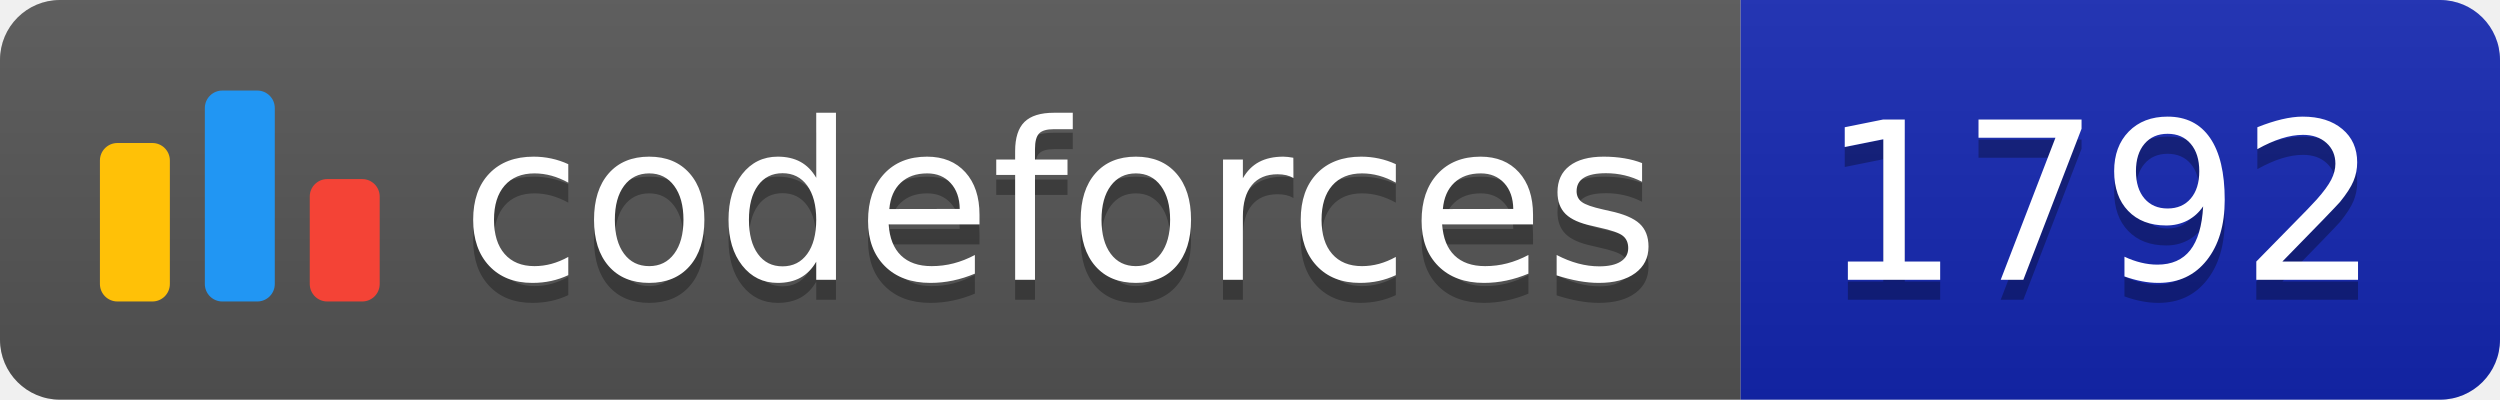
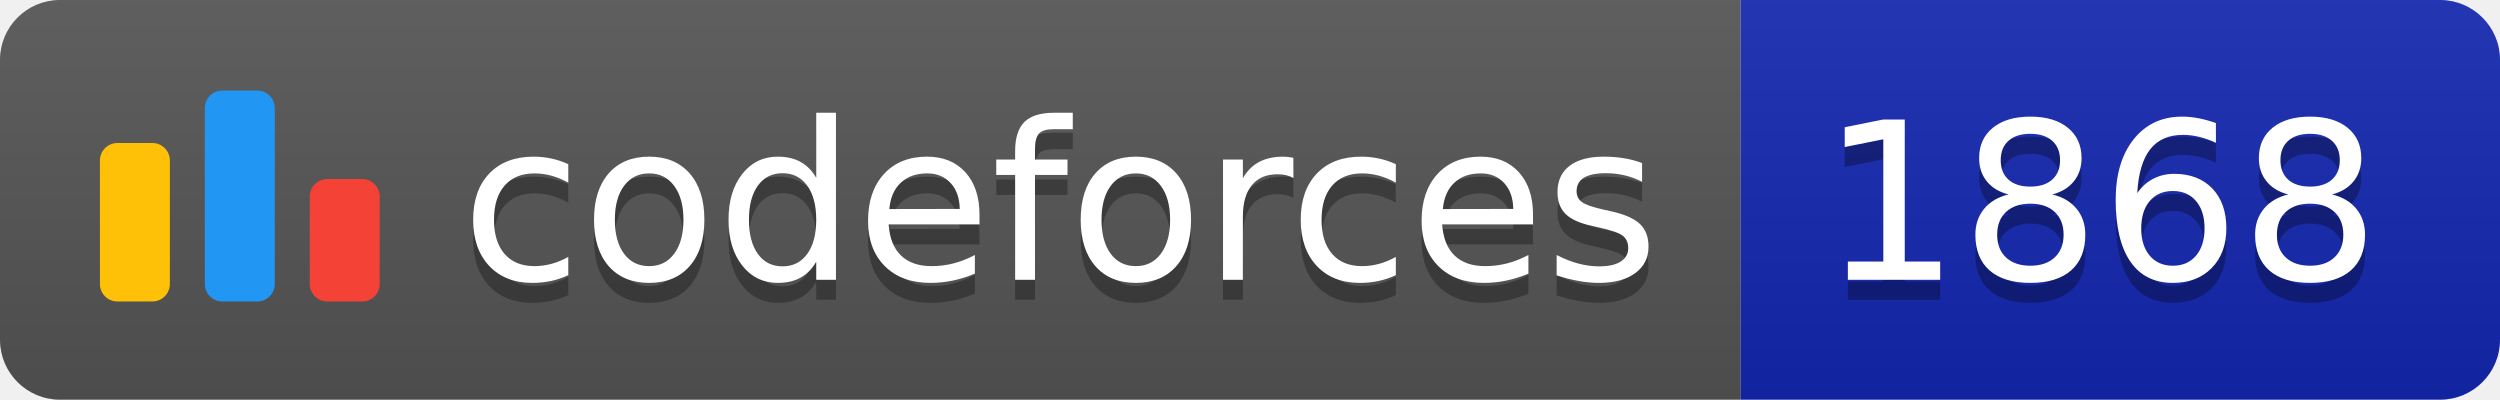
<svg xmlns="http://www.w3.org/2000/svg" width="125.1" height="20">
  <linearGradient id="smooth" x2="0" y2="100%">
    <stop offset="0" stop-color="#bbb" stop-opacity=".1" />
    <stop offset="1" stop-opacity=".1" />
  </linearGradient>
  <clipPath id="round">
    <rect width="125.1" height="20" rx="3" fill="#fff" />
  </clipPath>
  <g clip-path="url(#round)">
    <rect width="87.1" height="20" fill="#555" />
    <rect x="87.1" width="38.0" height="20" fill="#1427B2" />
    <rect width="125.1" height="20" fill="url(#smooth)" />
  </g>
  <g fill="#fff" text-anchor="middle" font-family="DejaVu Sans,Verdana,Geneva,sans-serif" font-size="110">
    <svg x="5" y="3" class="logo" width="14" height="14" viewBox="0 0 32 25" fill="none">
      <rect y="6" width="8" height="18.125" rx="2" fill="#FFC107" />
      <rect x="24" y="10.125" width="8" height="14" rx="2" fill="#F44336" />
      <rect x="12" width="8" height="24.125" rx="2" fill="#2196F3" />
    </svg>
    <text x="530.5" y="150" fill="#010101" fill-opacity=".3" transform="scale(0.1)" textLength="601.0" lengthAdjust="spacing">codeforces
        </text>
    <text x="530.5" y="140" transform="scale(0.1)" textLength="601.0" lengthAdjust="spacing">codeforces</text>
-     <text x="1051.0" y="150" fill="#010101" fill-opacity=".3" transform="scale(0.1)" textLength="280.0" lengthAdjust="spacing">1792
+     <text x="1051.0" y="150" fill="#010101" fill-opacity=".3" transform="scale(0.1)" textLength="280.0" lengthAdjust="spacing">1868
        </text>
-     <text x="1051.0" y="140" transform="scale(0.1)" textLength="280.0" lengthAdjust="spacing">1792</text>
+     <text x="1051.0" y="140" transform="scale(0.1)" textLength="280.0" lengthAdjust="spacing">1868</text>
  </g>
</svg>
